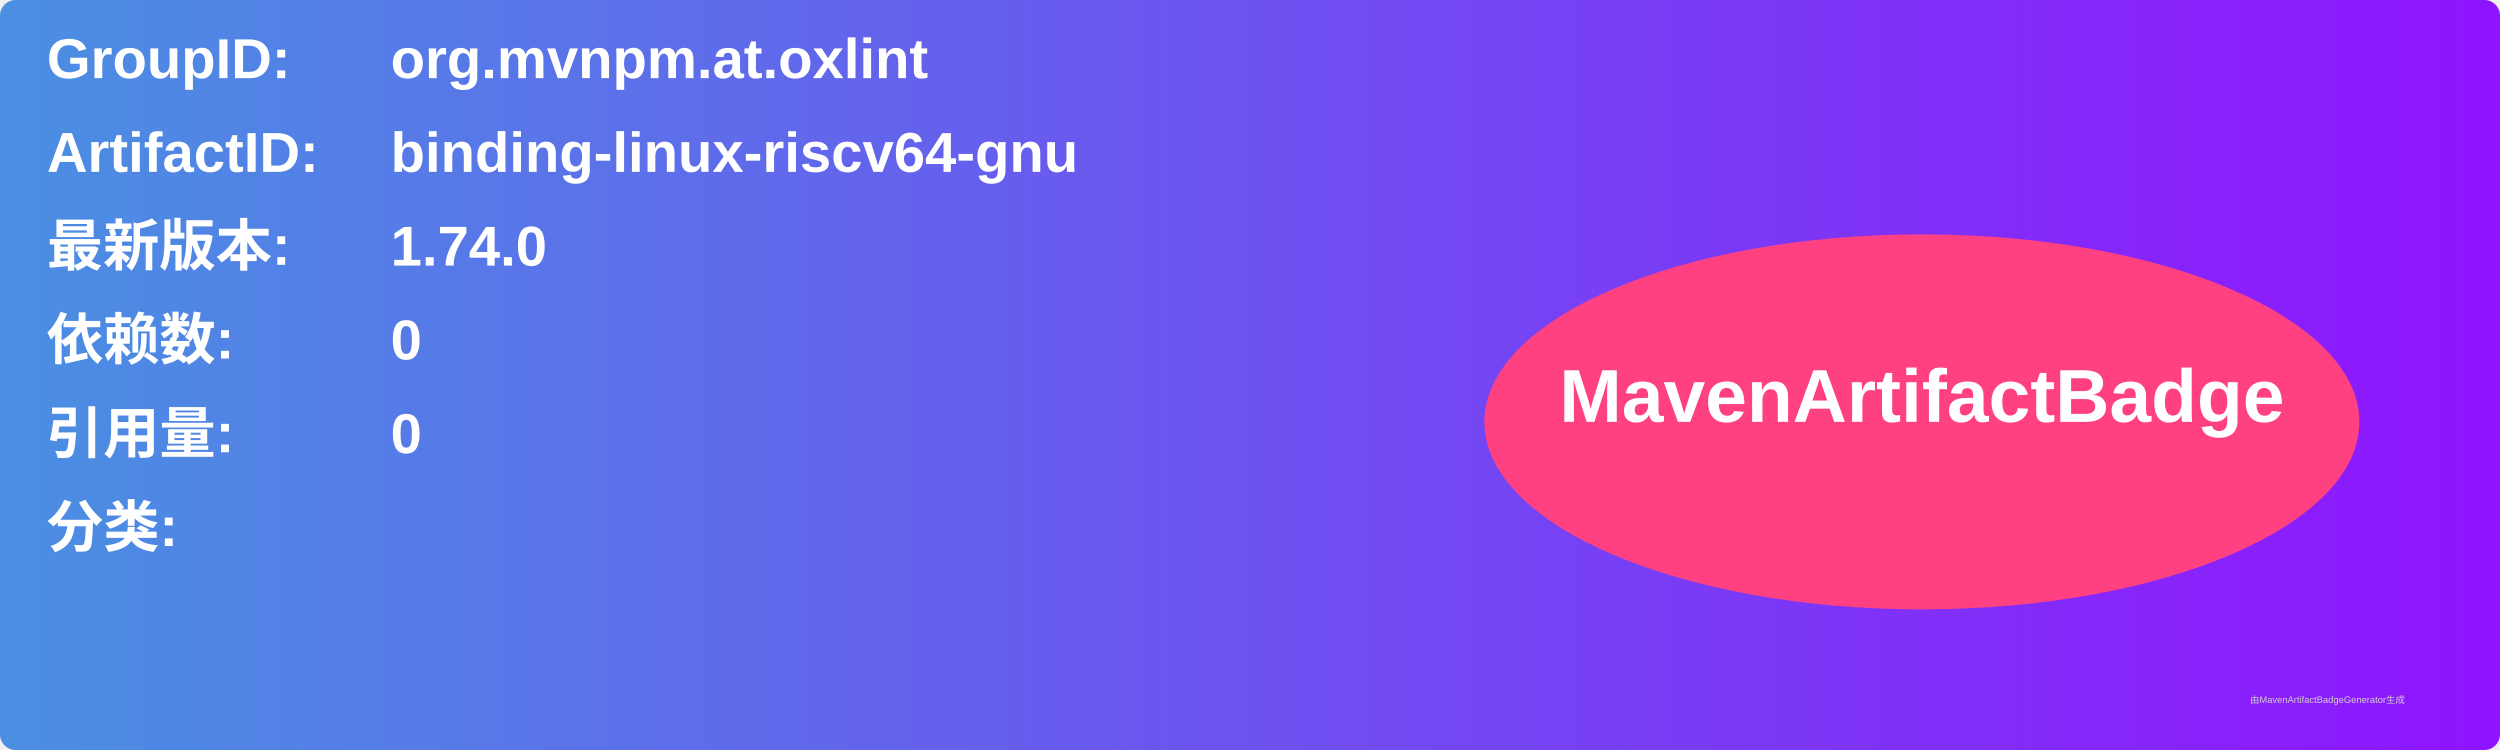
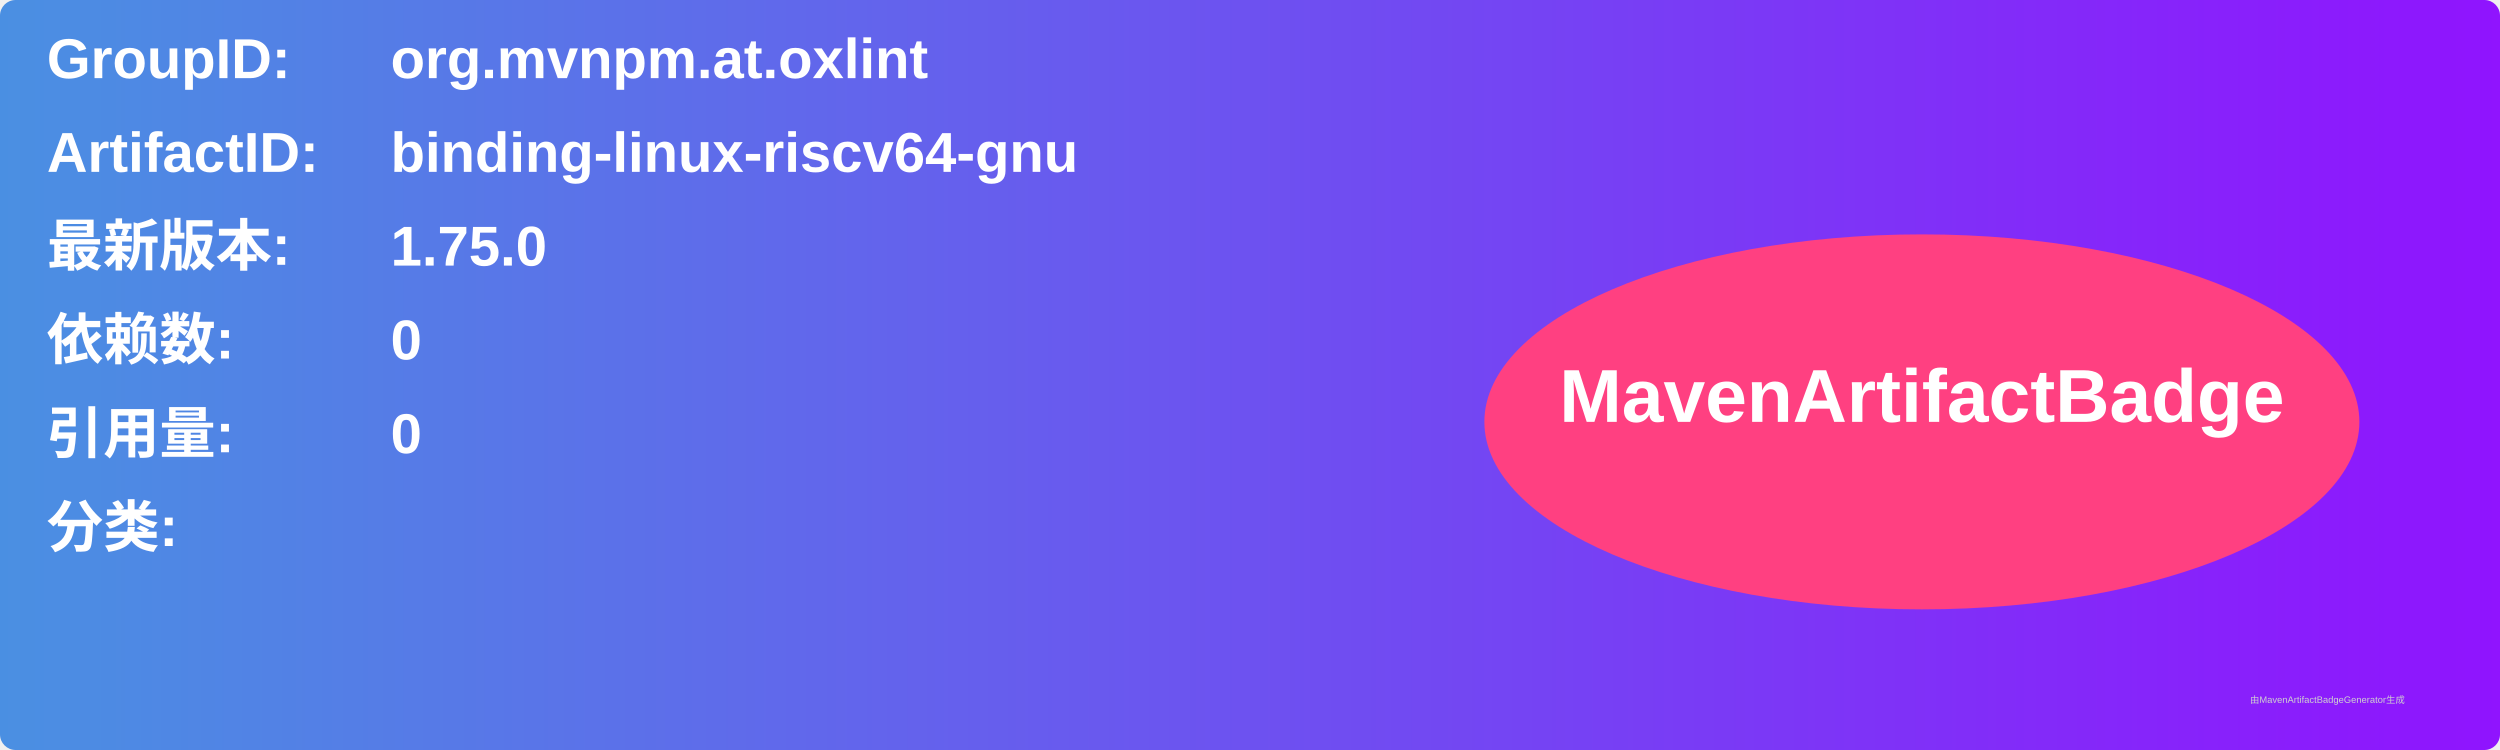
<svg xmlns="http://www.w3.org/2000/svg" width="800" height="240" viewBox="0 0 800 240">
  <linearGradient id="grad" x1="0%" y1="0%" x2="100%" y2="0%">
    <stop offset="0%" stop-color="#4a90e2" />
    <stop offset="100%" stop-color="#9013fe" />
  </linearGradient>
  <rect width="100%" height="100%" rx="5" ry="5" fill="url(#grad)" />
  <g transform="translate(15, 15)">
    <text x="0" y="10" font-family="Arial" font-size="18" fill="white" font-weight="bold" width="260">GroupID:</text>
    <text x="110" y="10" font-family="Arial" font-size="18" fill="white" font-weight="bold" width="460">org.mvnpm.at.oxlint</text>
    <text x="0" y="40" font-family="Arial" font-size="18" fill="white" font-weight="bold" width="260">ArtifactID:</text>
    <text x="110" y="40" font-family="Arial" font-size="18" fill="white" font-weight="bold" width="460">binding-linux-riscv64-gnu</text>
    <text x="0" y="70" font-family="Arial" font-size="18" fill="white" font-weight="bold">最新版本:</text>
    <text x="110" y="70" font-family="Arial" font-size="18" fill="white" font-weight="bold">
-       <tspan font-weight="bold">1.74.0</tspan>
+       <tspan font-weight="bold">1.75.0</tspan>
    </text>
    <text x="0" y="100" font-family="Arial" font-size="18" fill="white" font-weight="bold">依赖数: </text>
    <text x="110" y="100" font-family="Arial" font-size="18" fill="white">
      <tspan font-weight="bold">0</tspan>
    </text>
    <text x="0" y="130" font-family="Arial" font-size="18" fill="white" font-weight="bold">引用量: </text>
    <text x="110" y="130" font-family="Arial" font-size="18" fill="white">
      <tspan font-weight="bold">0</tspan>
    </text>
    <text x="0" y="160" font-family="Arial" font-size="18" fill="white" font-weight="bold">分类:</text>
    <text x="10" y="190" font-family="Arial" font-size="10" fill="white">
      <tspan font-weight="bold" />
    </text>
    <ellipse cx="600" cy="120" rx="140" ry="60" fill="#ff4081" />
    <text x="600" y="120" text-anchor="middle" font-family="Arial" font-size="24" fill="white" font-weight="bold">MavenArtifactBadge</text>
  </g>
  <text x="720" y="225" font-family="Arial" font-size="3" fill="#d0d0d0">由MavenArtifactBadgeGenerator生成</text>
</svg>
